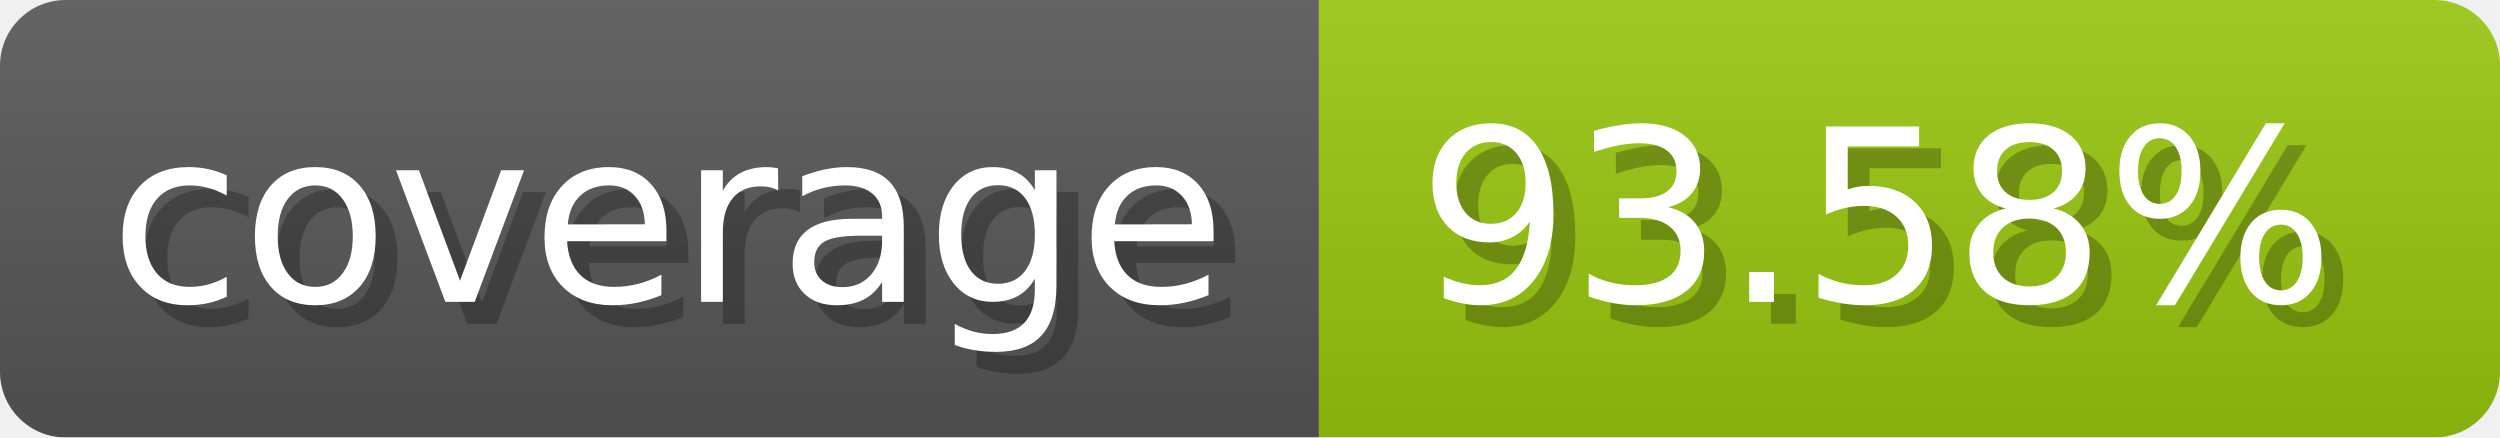
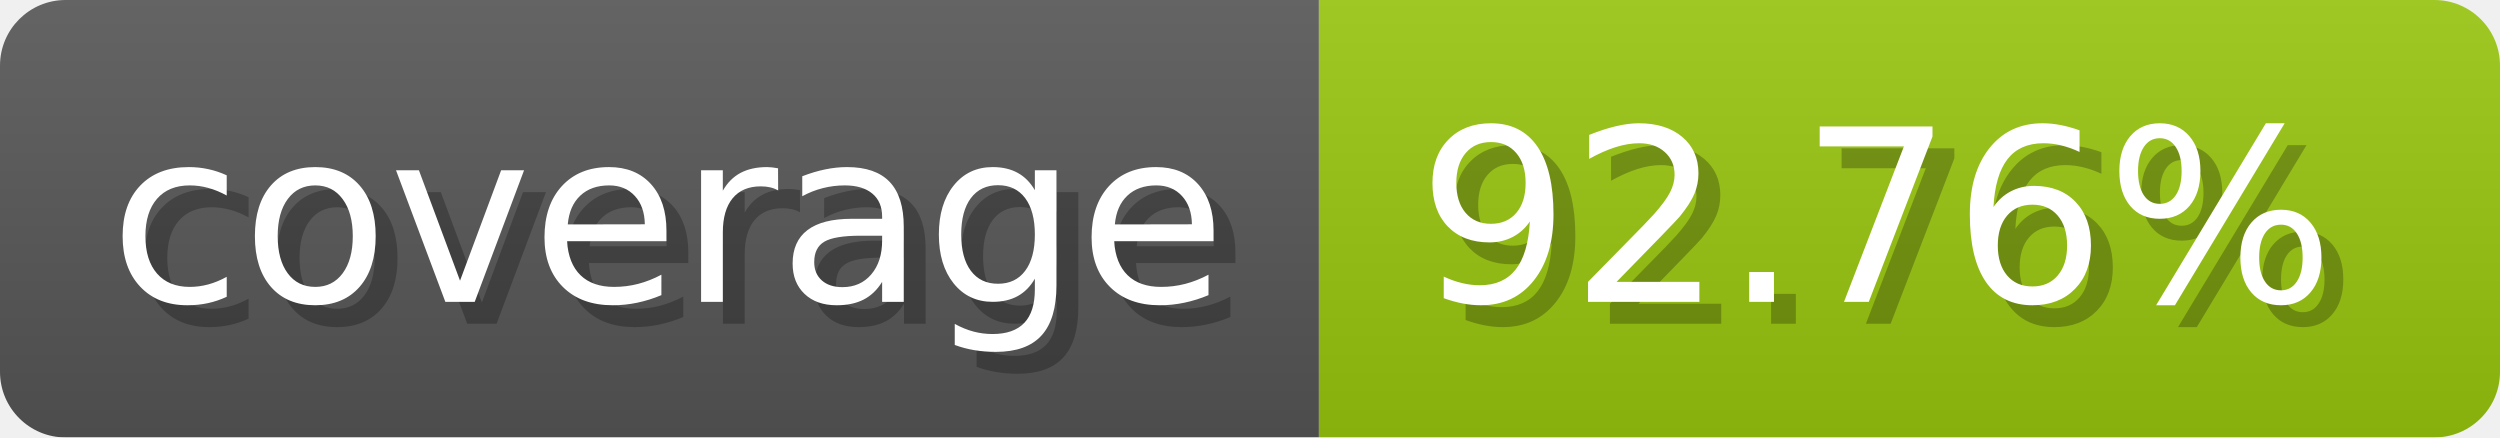
- <svg xmlns="http://www.w3.org/2000/svg" width="114.3" height="20" viewBox="0 0 1143 200" role="img" aria-label="coverage: 93.58%">
-   <linearGradient id="iowuJ" x2="0" y2="100%">
+ <svg xmlns="http://www.w3.org/2000/svg" width="114.3" height="20" viewBox="0 0 1143 200" role="img" aria-label="coverage: 92.76%">
+   <linearGradient id="FhAst" x2="0" y2="100%">
    <stop offset="0" stop-opacity=".1" stop-color="#EEE" />
    <stop offset="1" stop-opacity=".1" />
  </linearGradient>
-   <mask id="kUmOY">
+   <mask id="IHoRb">
    <rect width="1143" height="200" rx="30" fill="#FFF" />
  </mask>
-   <g mask="url(#kUmOY)">
+   <g mask="url(#IHoRb)">
    <rect width="603" height="200" fill="#555" />
    <rect width="540" height="200" fill="#97c40f" x="603" />
-     <rect width="1143" height="200" fill="url(#iowuJ)" />
+     <rect width="1143" height="200" fill="url(#FhAst)" />
  </g>
  <g aria-hidden="true" fill="#fff" text-anchor="start" font-family="Verdana,DejaVu Sans,sans-serif" font-size="110">
    <text x="60" y="148" textLength="503" fill="#000" opacity="0.25">coverage</text>
    <text x="50" y="138" textLength="503">coverage</text>
-     <text x="658" y="148" textLength="440" fill="#000" opacity="0.25">93.58%</text>
-     <text x="648" y="138" textLength="440">93.58%</text>
+     <text x="658" y="148" textLength="440" fill="#000" opacity="0.25">92.76%</text>
+     <text x="648" y="138" textLength="440">92.76%</text>
  </g>
</svg>
